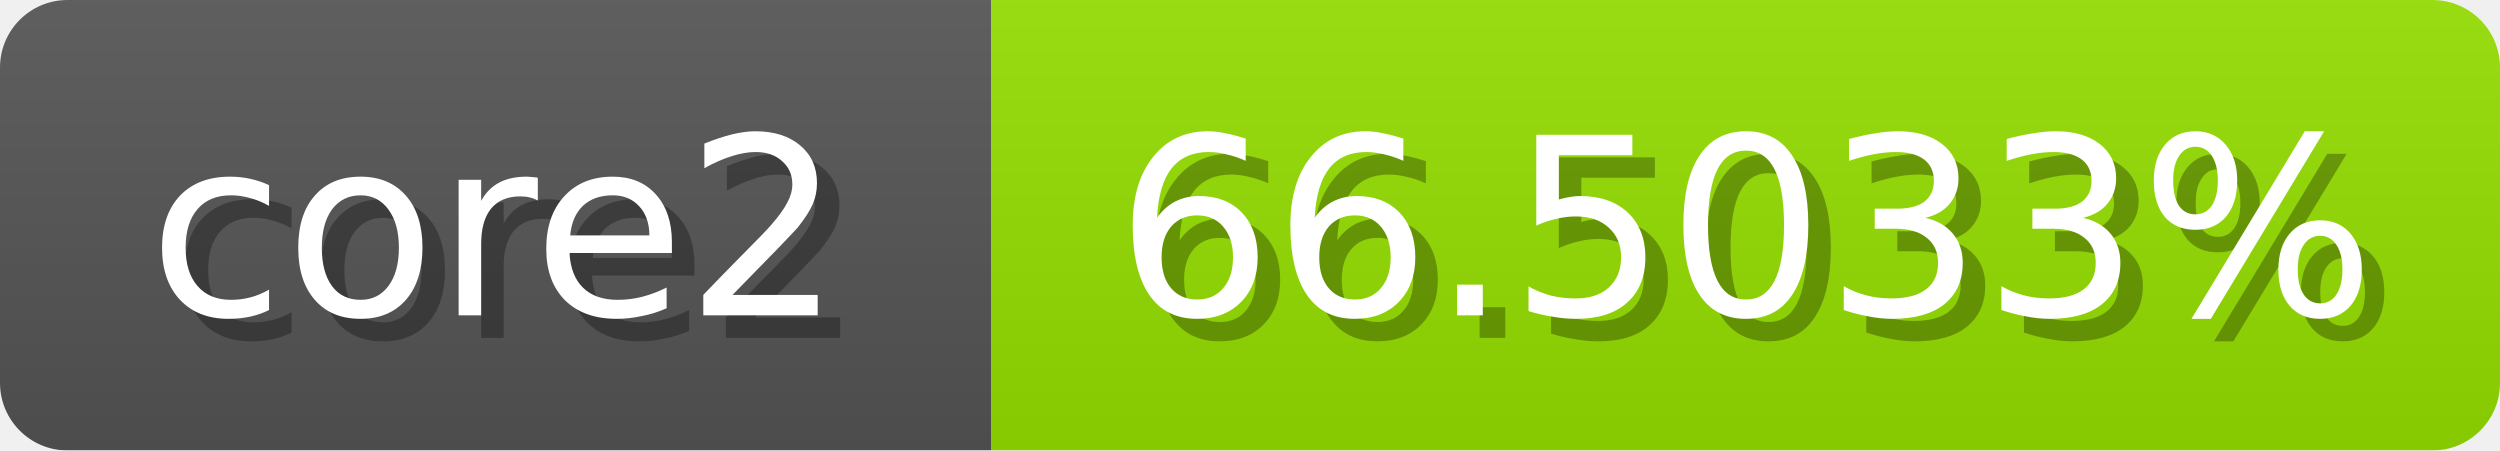
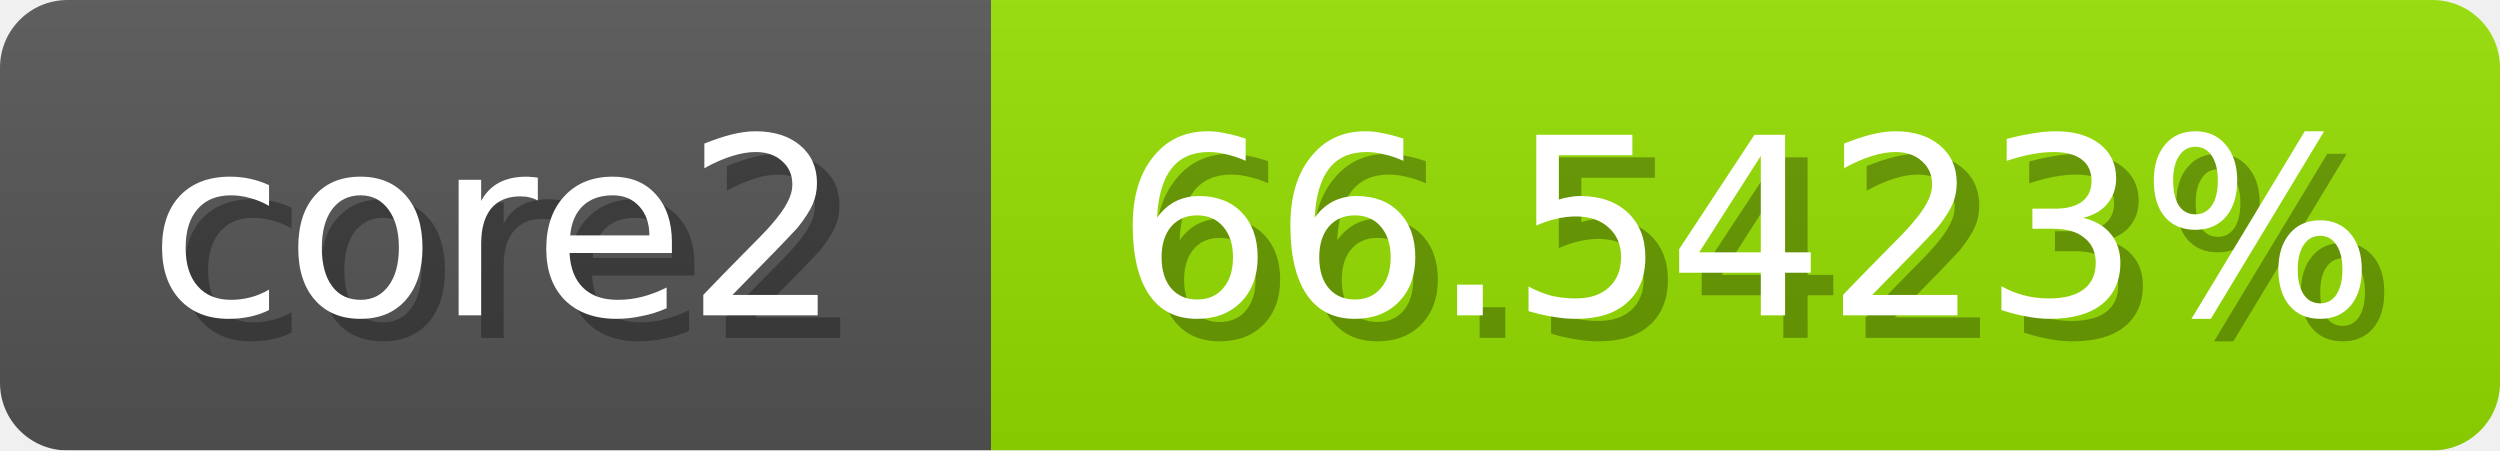
<svg xmlns="http://www.w3.org/2000/svg" width="111" height="20">
  <linearGradient id="b" x2="0" y2="100%">
    <stop offset="0" stop-color="#bbb" stop-opacity=".1" />
    <stop offset="1" stop-opacity=".1" />
  </linearGradient>
  <mask id="anybadge_1">
    <rect width="111" height="20" rx="3" fill="#fff" />
  </mask>
  <g mask="url(#anybadge_1)">
    <path fill="#555" d="M0 0h44v20H0z" />
    <path fill="#96e000" d="M44 0h67v20H44z" />
    <path fill="url(#b)" d="M0 0h111v20H0z" />
  </g>
  <g fill="#fff" text-anchor="middle" font-family="DejaVu Sans,Verdana,Geneva,sans-serif" font-size="11">
    <text x="23.0" y="15" fill="#010101" fill-opacity=".3">core2</text>
    <text x="22.0" y="14">core2</text>
  </g>
  <g fill="#fff" text-anchor="middle" font-family="DejaVu Sans,Verdana,Geneva,sans-serif" font-size="11">
-     <text x="78.5" y="15" fill="#010101" fill-opacity=".3">66.5033%</text>
-     <text x="77.5" y="14">66.5033%</text>
+     <text x="78.5" y="15" fill="#010101" fill-opacity=".3">66.5423%</text>
+     <text x="77.5" y="14">66.5423%</text>
  </g>
</svg>
